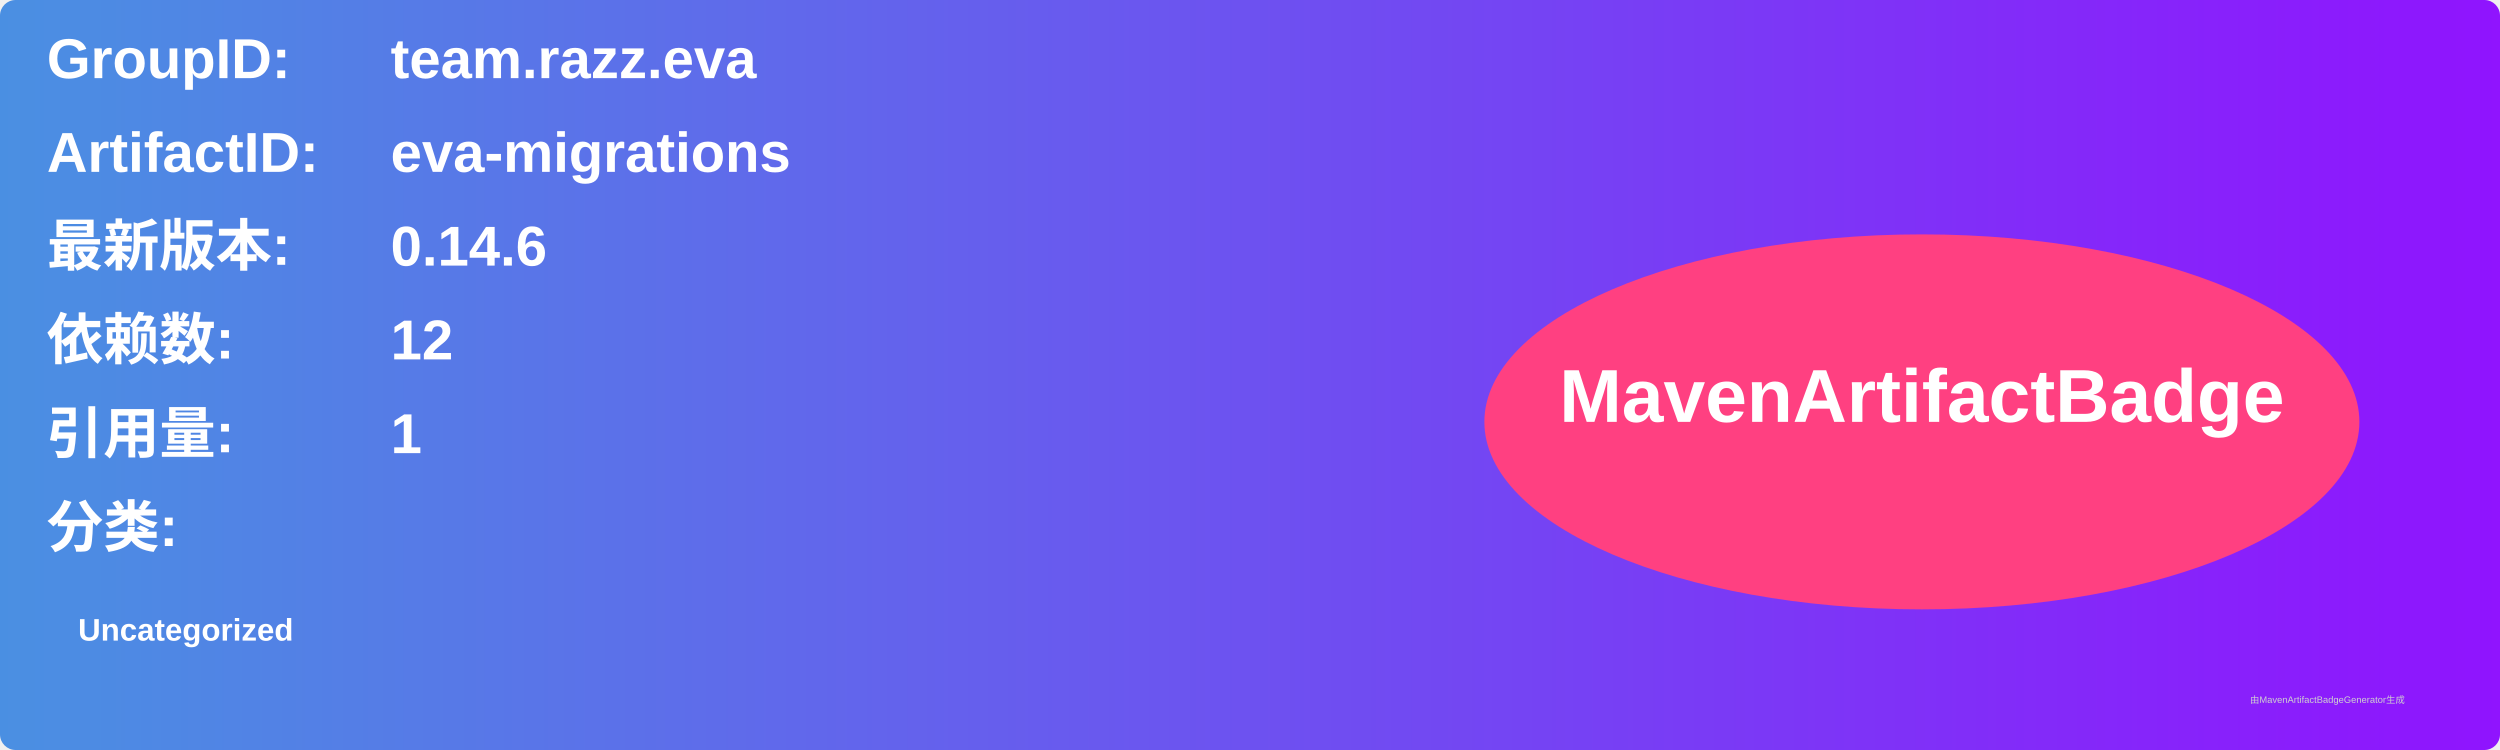
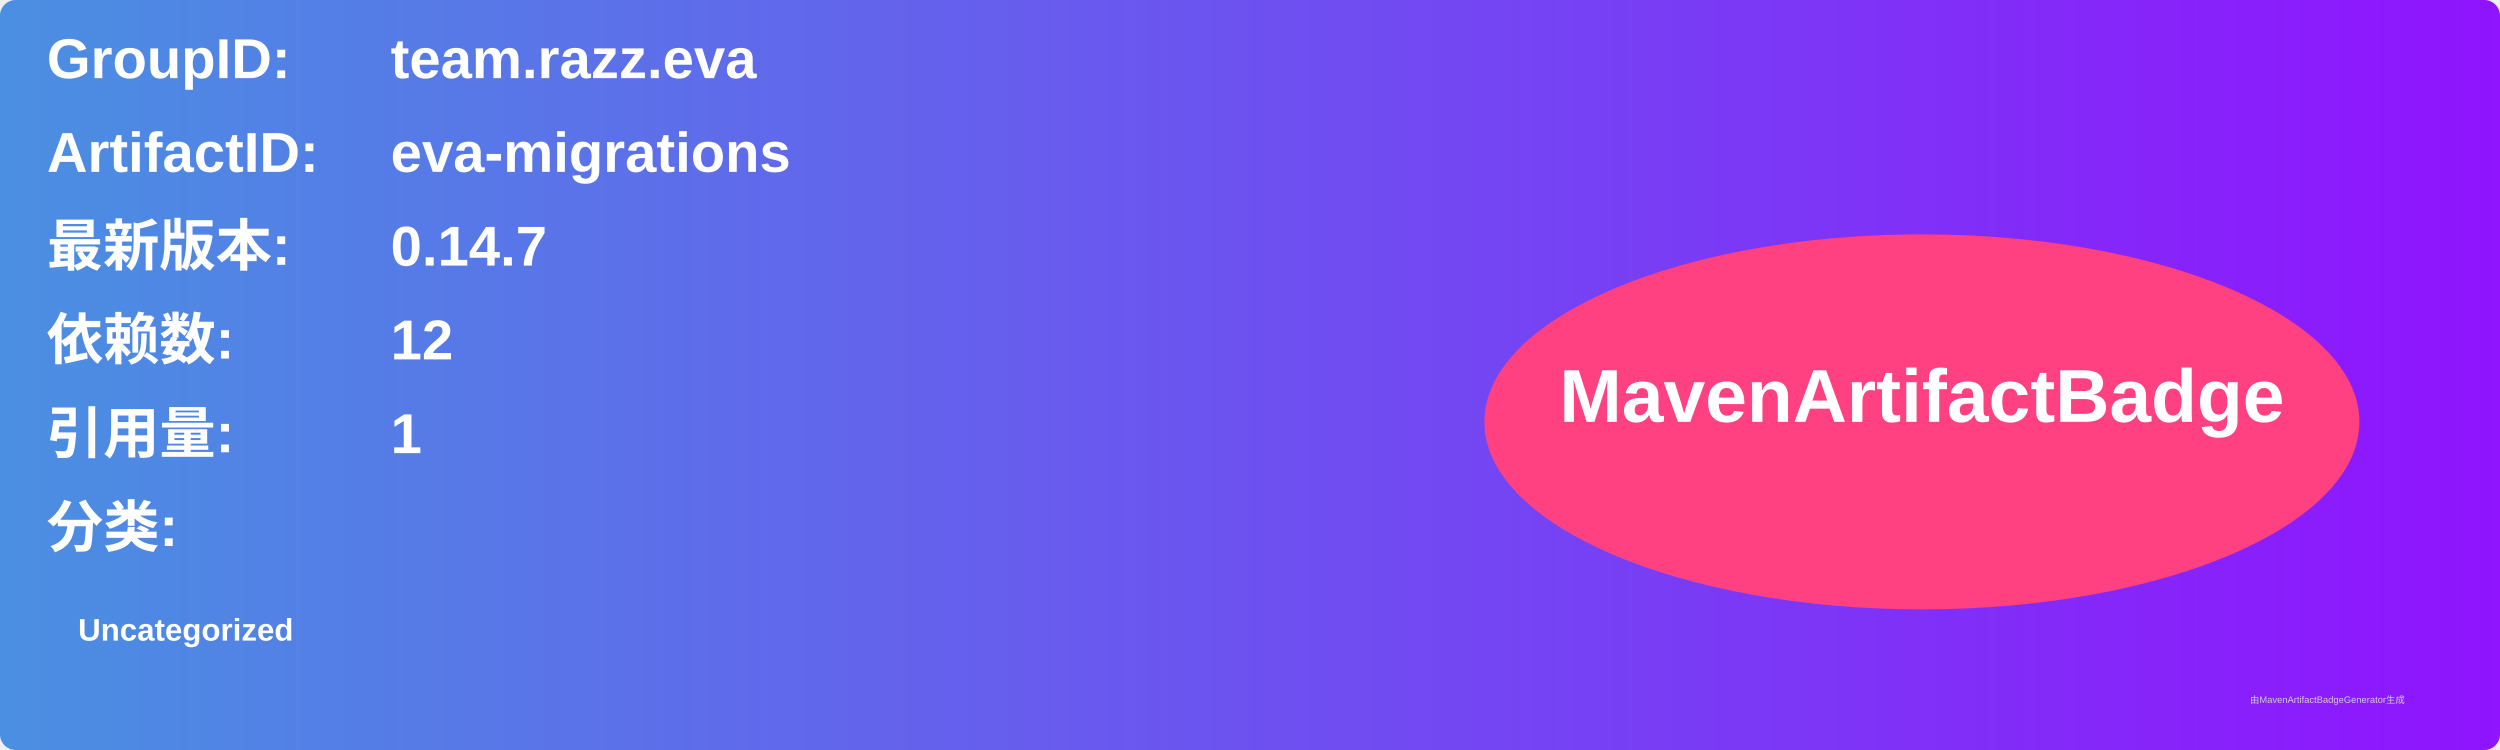
<svg xmlns="http://www.w3.org/2000/svg" width="800" height="240" viewBox="0 0 800 240">
  <linearGradient id="grad" x1="0%" y1="0%" x2="100%" y2="0%">
    <stop offset="0%" stop-color="#4a90e2" />
    <stop offset="100%" stop-color="#9013fe" />
  </linearGradient>
  <rect width="100%" height="100%" rx="5" ry="5" fill="url(#grad)" />
  <g transform="translate(15, 15)">
    <text x="0" y="10" font-family="Arial" font-size="18" fill="white" font-weight="bold" width="260">GroupID:</text>
    <text x="110" y="10" font-family="Arial" font-size="18" fill="white" font-weight="bold" width="460">team.razz.eva</text>
    <text x="0" y="40" font-family="Arial" font-size="18" fill="white" font-weight="bold" width="260">ArtifactID:</text>
    <text x="110" y="40" font-family="Arial" font-size="18" fill="white" font-weight="bold" width="460">eva-migrations</text>
    <text x="0" y="70" font-family="Arial" font-size="18" fill="white" font-weight="bold">最新版本:</text>
    <text x="110" y="70" font-family="Arial" font-size="18" fill="white" font-weight="bold">
-       <tspan font-weight="bold">0.14.6</tspan>
+       <tspan font-weight="bold">0.14.7</tspan>
    </text>
    <text x="0" y="100" font-family="Arial" font-size="18" fill="white" font-weight="bold">依赖数: </text>
    <text x="110" y="100" font-family="Arial" font-size="18" fill="white">
      <tspan font-weight="bold">12</tspan>
    </text>
    <text x="0" y="130" font-family="Arial" font-size="18" fill="white" font-weight="bold">引用量: </text>
    <text x="110" y="130" font-family="Arial" font-size="18" fill="white">
      <tspan font-weight="bold">1</tspan>
    </text>
    <text x="0" y="160" font-family="Arial" font-size="18" fill="white" font-weight="bold">分类:</text>
    <text x="10" y="190" font-family="Arial" font-size="10" fill="white">
      <tspan font-weight="bold">Uncategorized</tspan>
    </text>
    <ellipse cx="600" cy="120" rx="140" ry="60" fill="#ff4081" />
    <text x="600" y="120" text-anchor="middle" font-family="Arial" font-size="24" fill="white" font-weight="bold">MavenArtifactBadge</text>
  </g>
  <text x="720" y="225" font-family="Arial" font-size="3" fill="#d0d0d0">由MavenArtifactBadgeGenerator生成</text>
</svg>
